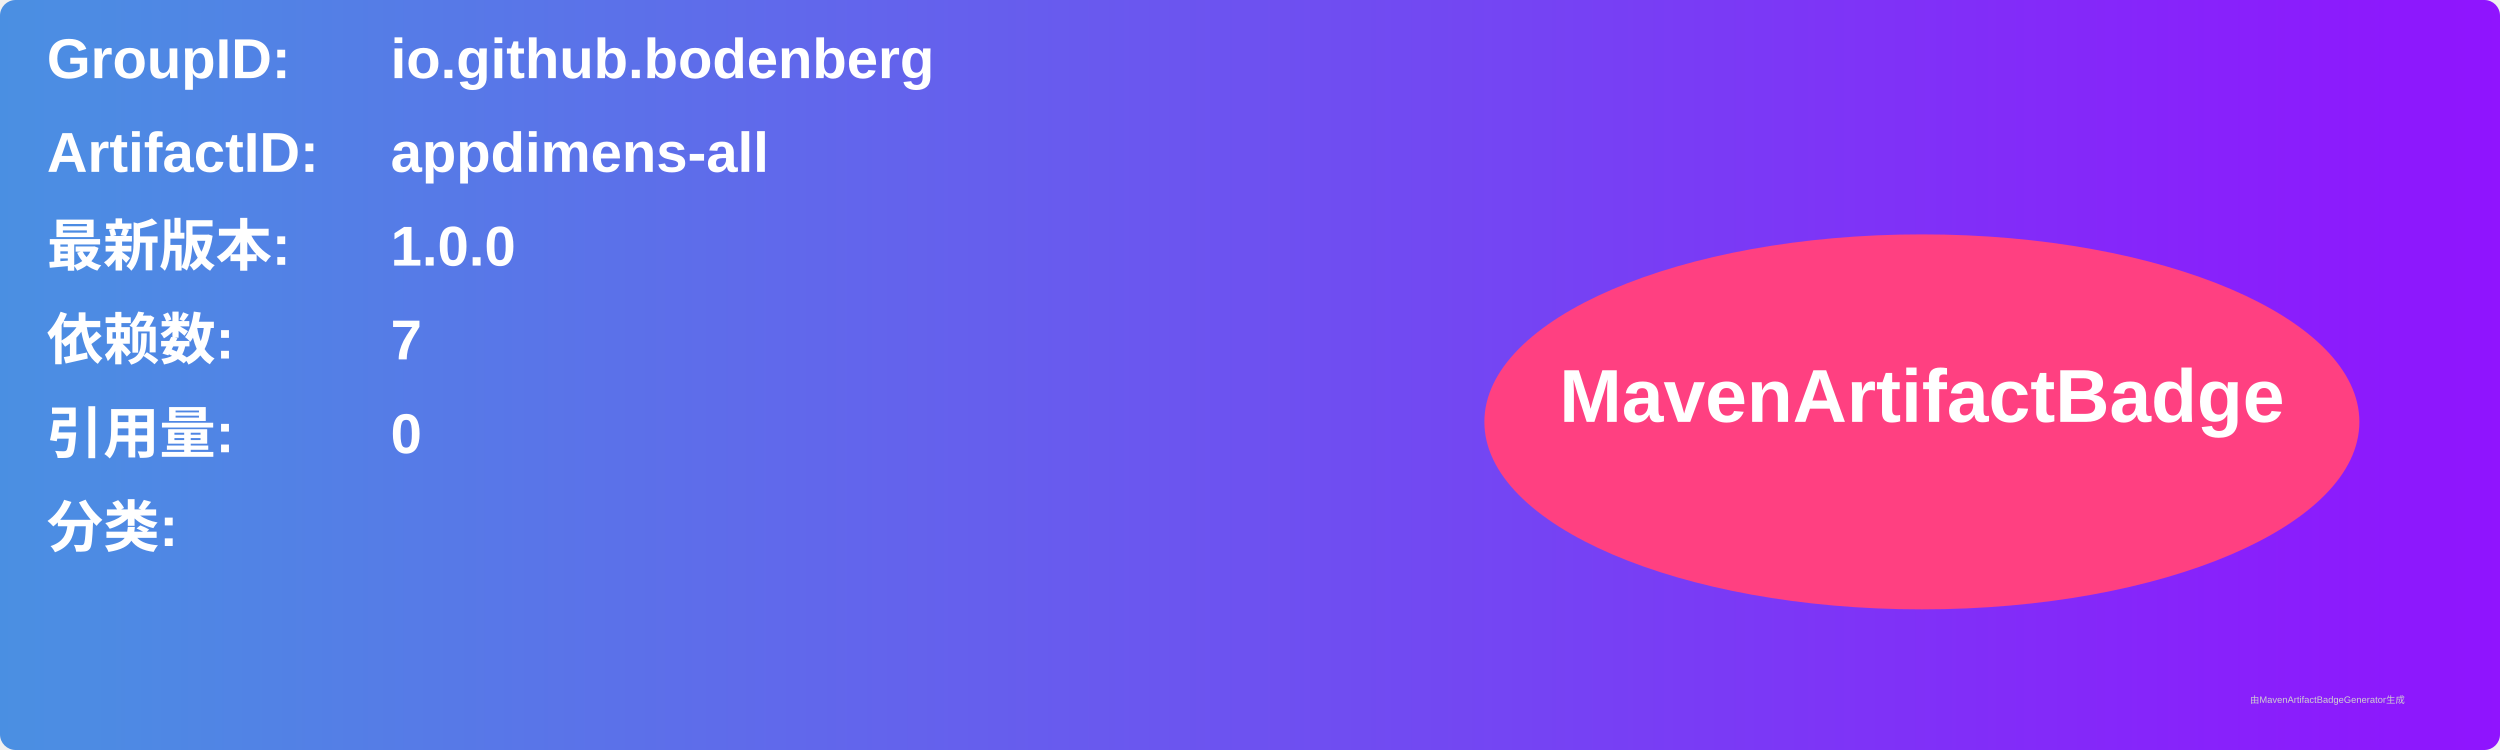
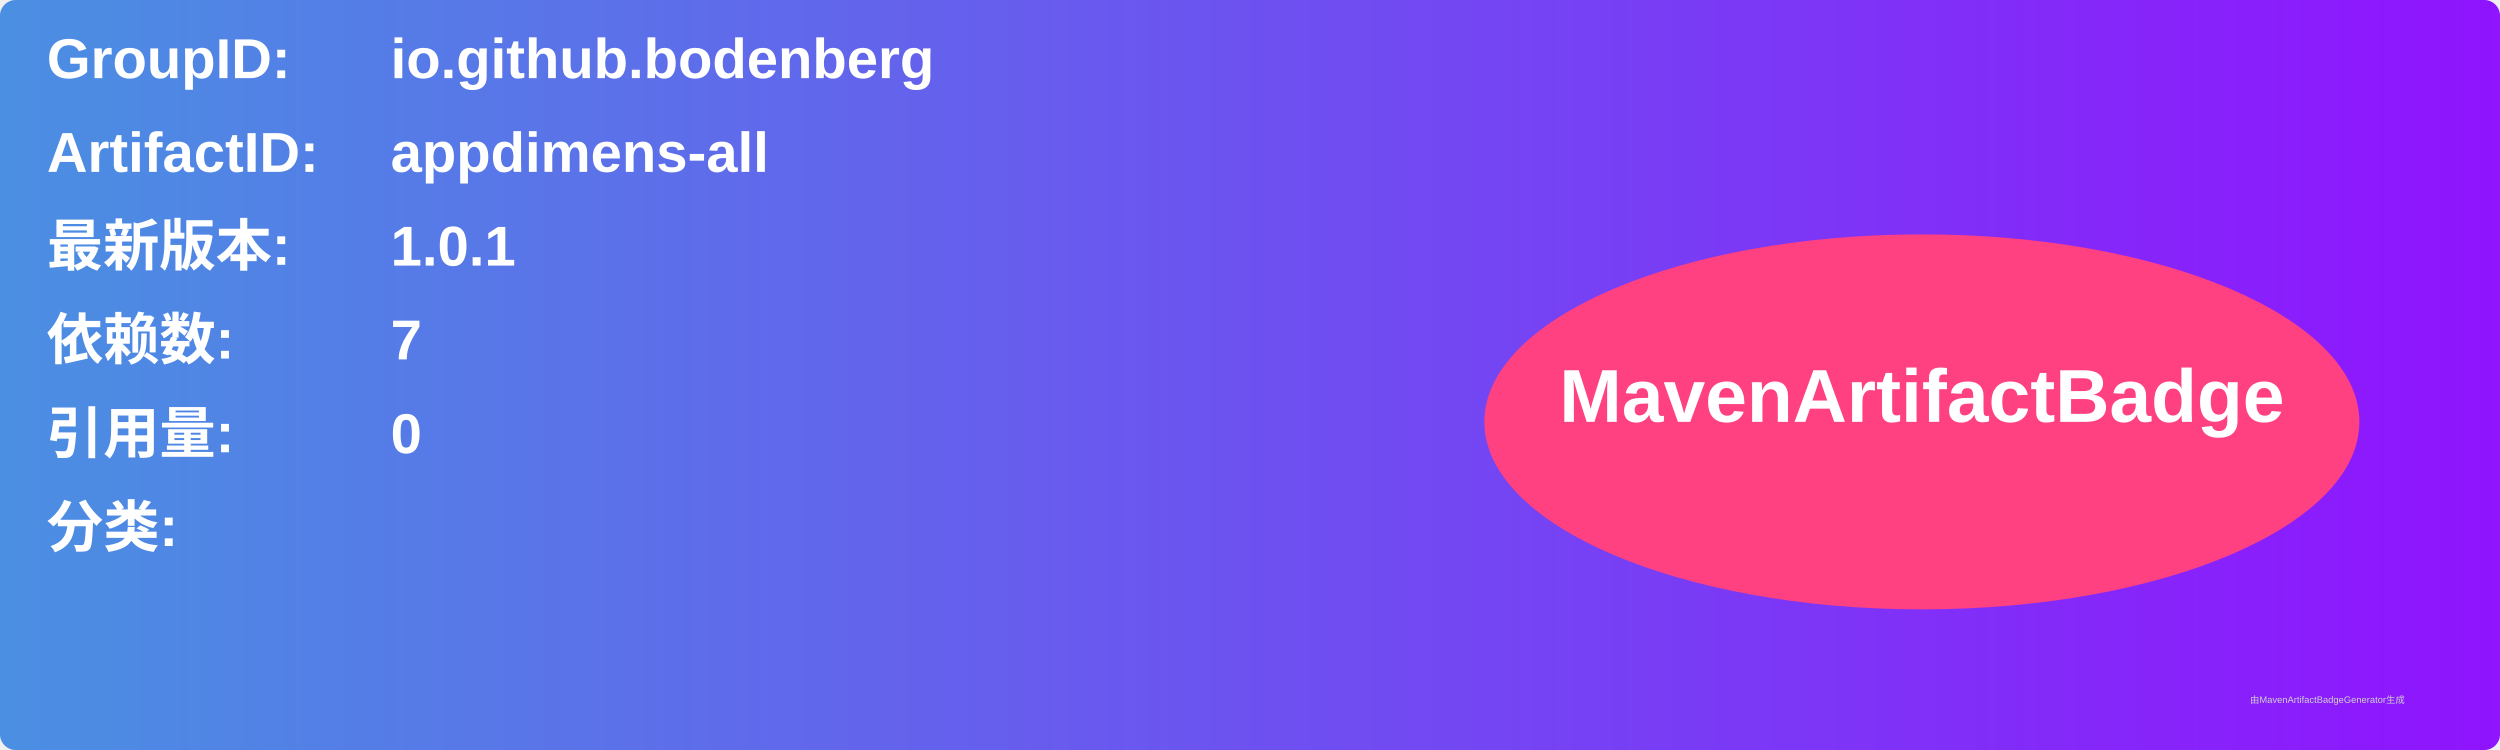
<svg xmlns="http://www.w3.org/2000/svg" width="800" height="240" viewBox="0 0 800 240">
  <linearGradient id="grad" x1="0%" y1="0%" x2="100%" y2="0%">
    <stop offset="0%" stop-color="#4a90e2" />
    <stop offset="100%" stop-color="#9013fe" />
  </linearGradient>
  <rect width="100%" height="100%" rx="5" ry="5" fill="url(#grad)" />
  <g transform="translate(15, 15)">
    <text x="0" y="10" font-family="Arial" font-size="18" fill="white" font-weight="bold" width="260">GroupID:</text>
    <text x="110" y="10" font-family="Arial" font-size="18" fill="white" font-weight="bold" width="460">io.github.bodenberg</text>
    <text x="0" y="40" font-family="Arial" font-size="18" fill="white" font-weight="bold" width="260">ArtifactID:</text>
    <text x="110" y="40" font-family="Arial" font-size="18" fill="white" font-weight="bold" width="460">appdimens-all</text>
    <text x="0" y="70" font-family="Arial" font-size="18" fill="white" font-weight="bold">最新版本:</text>
    <text x="110" y="70" font-family="Arial" font-size="18" fill="white" font-weight="bold">
-       <tspan font-weight="bold">1.0.0</tspan>
+       <tspan font-weight="bold">1.0.1</tspan>
    </text>
    <text x="0" y="100" font-family="Arial" font-size="18" fill="white" font-weight="bold">依赖数: </text>
    <text x="110" y="100" font-family="Arial" font-size="18" fill="white">
      <tspan font-weight="bold">7</tspan>
    </text>
    <text x="0" y="130" font-family="Arial" font-size="18" fill="white" font-weight="bold">引用量: </text>
    <text x="110" y="130" font-family="Arial" font-size="18" fill="white">
      <tspan font-weight="bold">0</tspan>
    </text>
    <text x="0" y="160" font-family="Arial" font-size="18" fill="white" font-weight="bold">分类:</text>
    <text x="10" y="190" font-family="Arial" font-size="10" fill="white">
      <tspan font-weight="bold" />
    </text>
    <ellipse cx="600" cy="120" rx="140" ry="60" fill="#ff4081" />
    <text x="600" y="120" text-anchor="middle" font-family="Arial" font-size="24" fill="white" font-weight="bold">MavenArtifactBadge</text>
  </g>
  <text x="720" y="225" font-family="Arial" font-size="3" fill="#d0d0d0">由MavenArtifactBadgeGenerator生成</text>
</svg>
